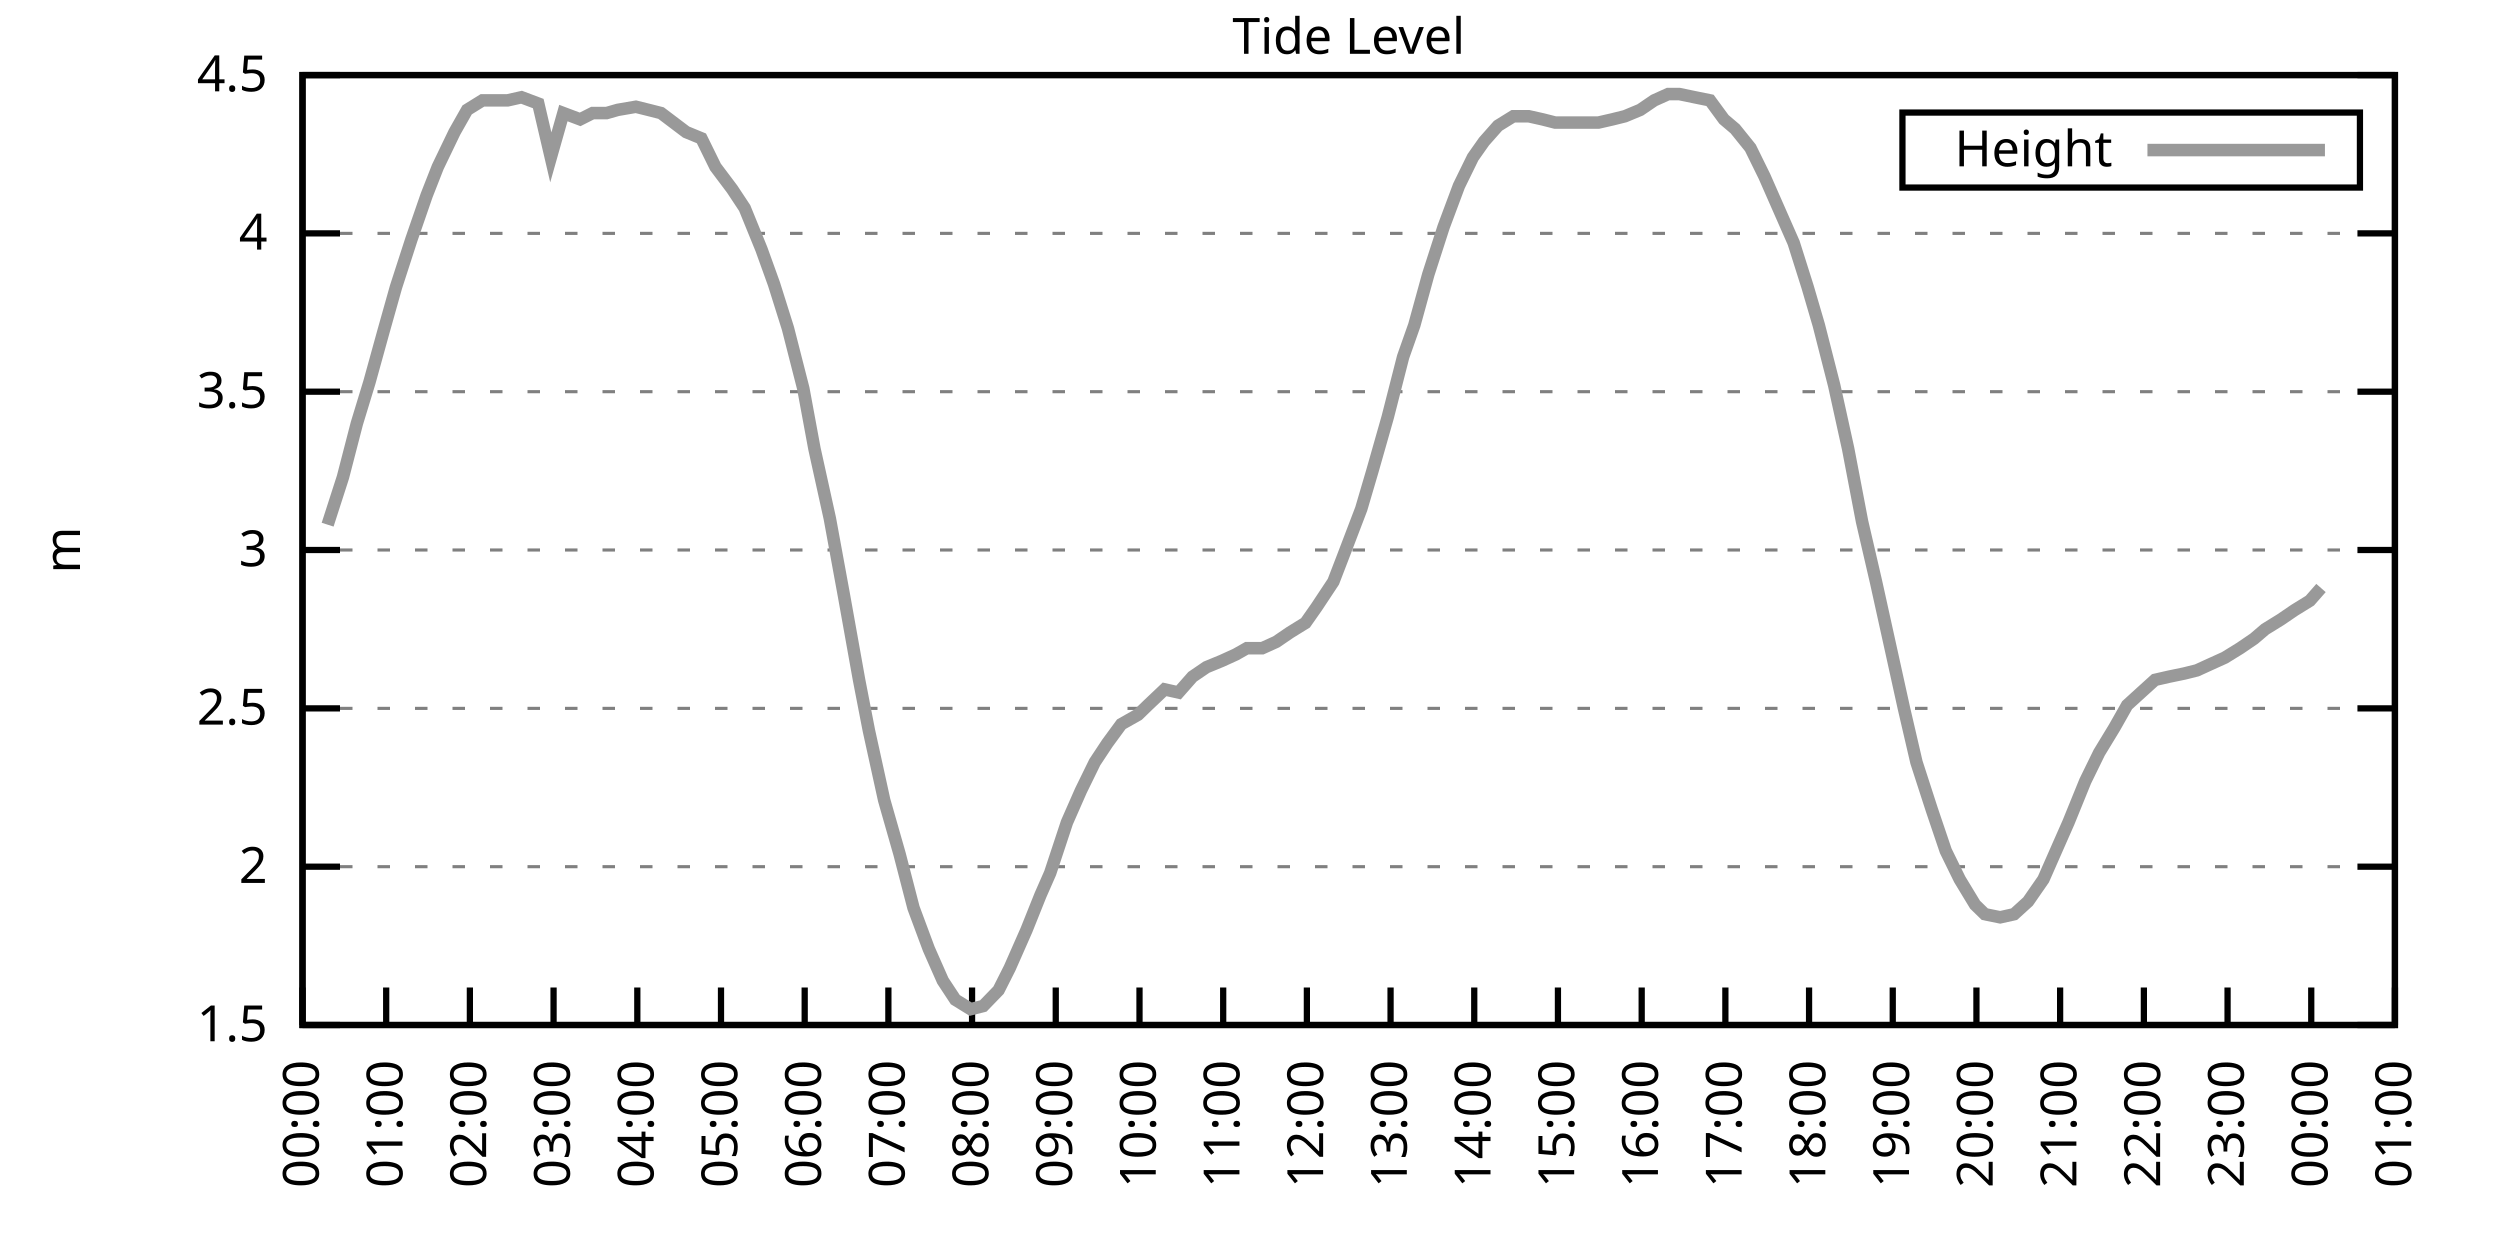
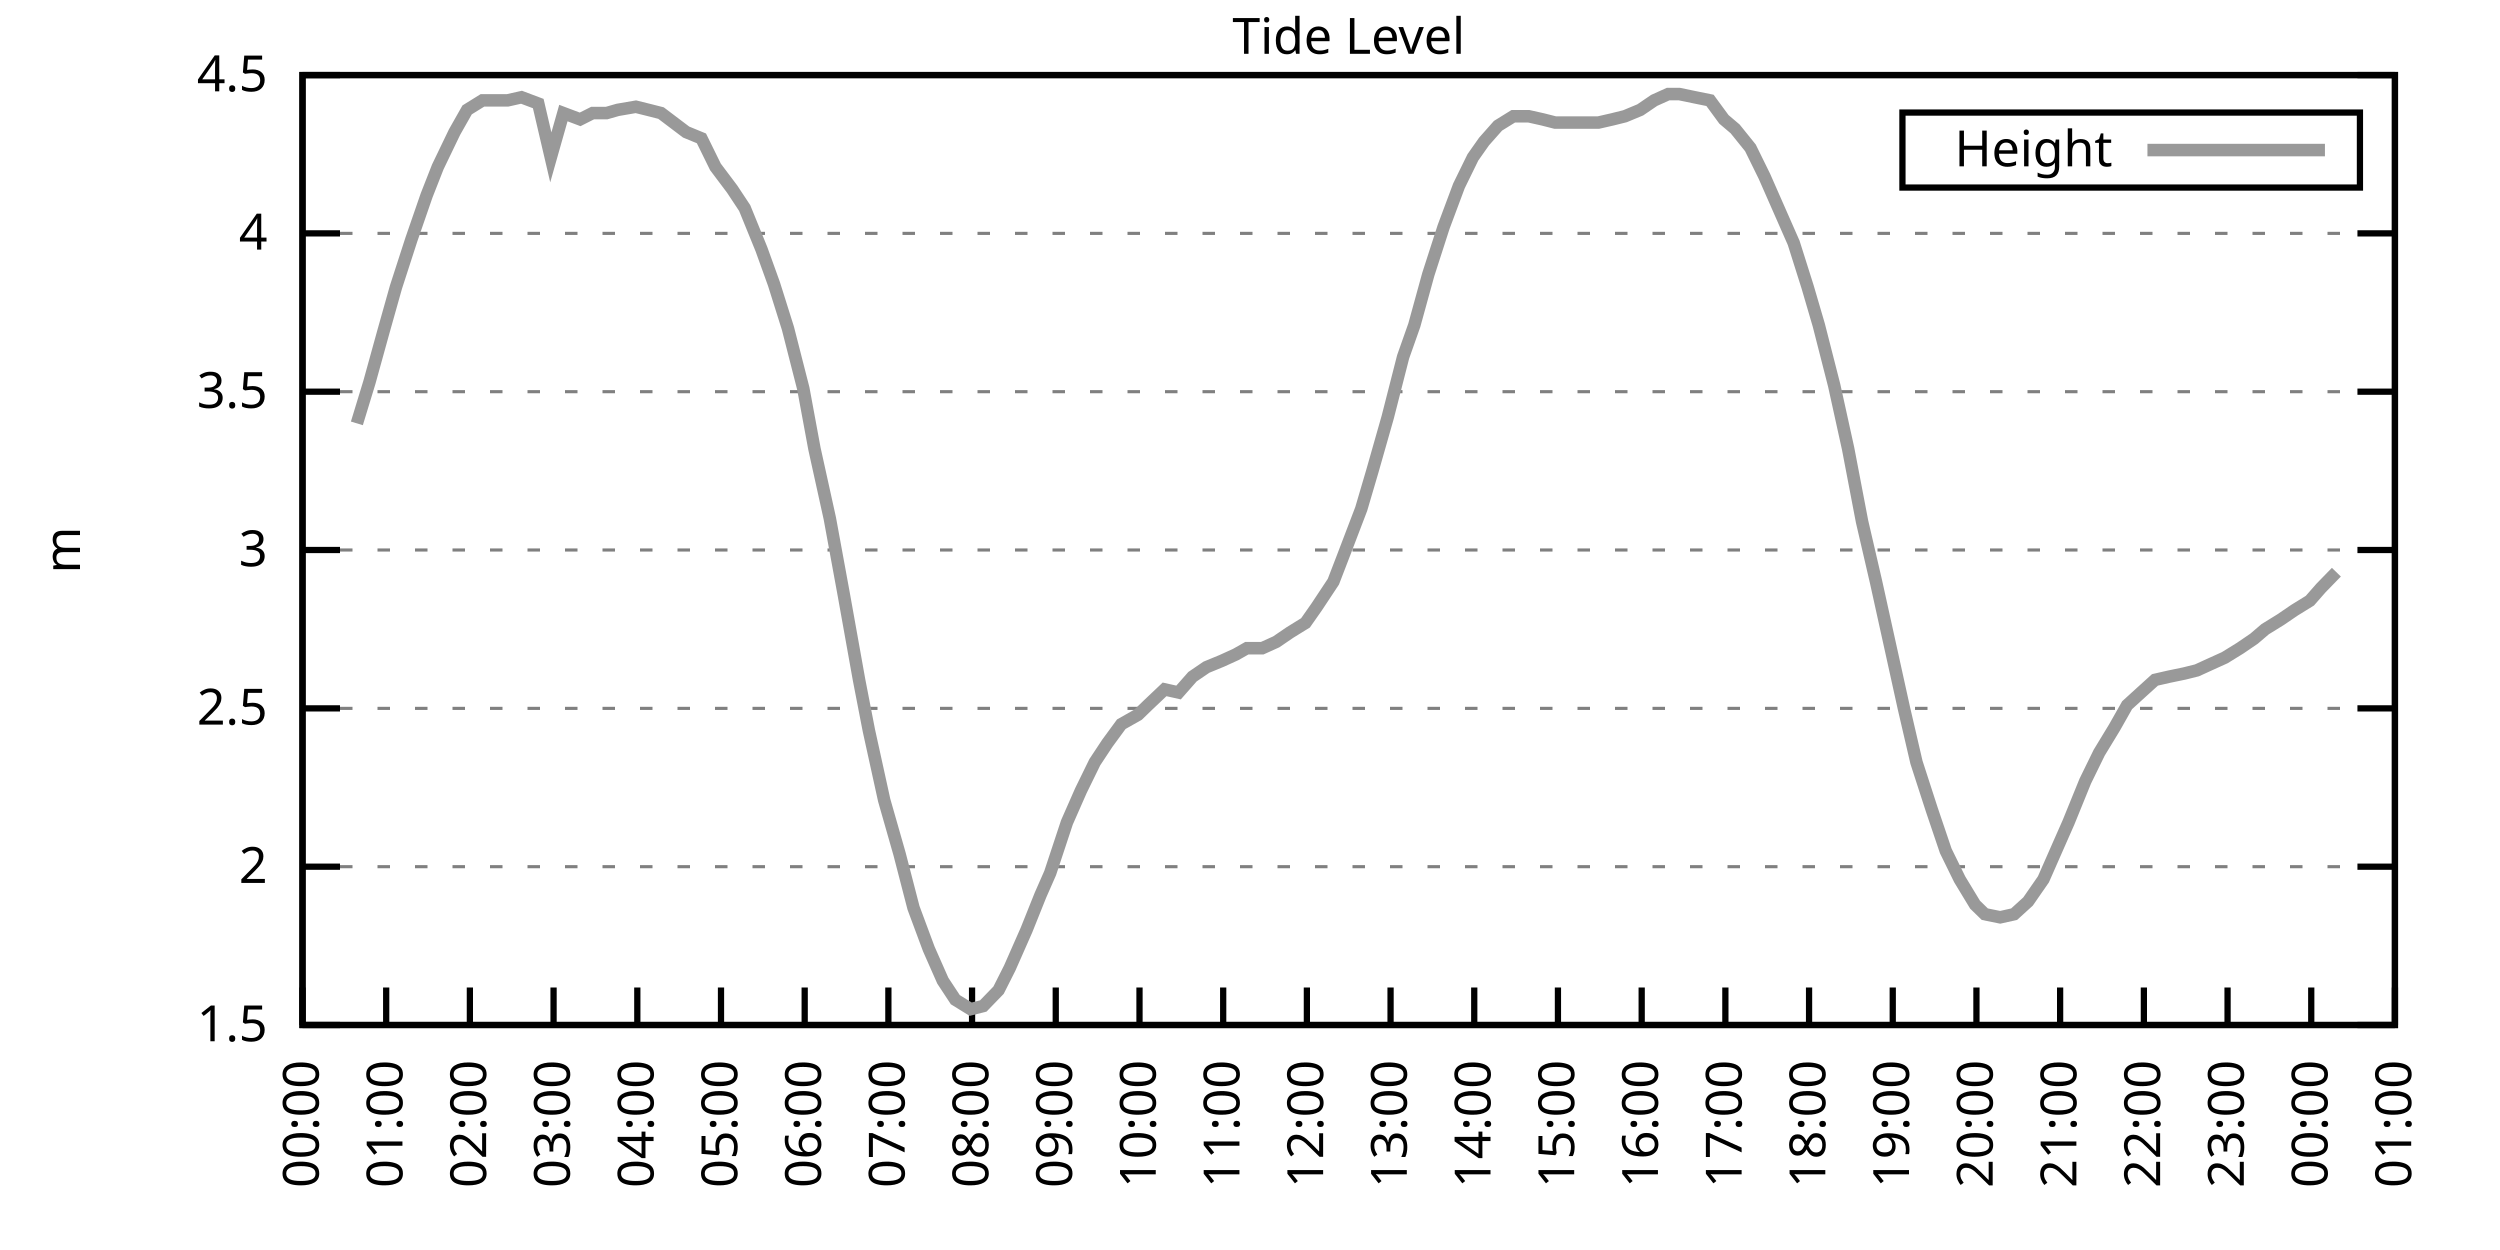
<svg xmlns="http://www.w3.org/2000/svg" xmlns:xlink="http://www.w3.org/1999/xlink" width="400" height="200" viewBox="0 0 400 200">
  <g id="gnuplot_canvas">
    <rect x="0" y="0" width="400" height="200" fill="none" />
    <defs>
      <circle id="gpDot" r="0.5" stroke-width="0.5" stroke="currentColor" />
      <path id="gpPt0" stroke-width="0.333" stroke="currentColor" d="M-1,0 h2 M0,-1 v2" />
      <path id="gpPt1" stroke-width="0.333" stroke="currentColor" d="M-1,-1 L1,1 M1,-1 L-1,1" />
      <path id="gpPt2" stroke-width="0.333" stroke="currentColor" d="M-1,0 L1,0 M0,-1 L0,1 M-1,-1 L1,1 M-1,1 L1,-1" />
      <rect id="gpPt3" stroke-width="0.333" stroke="currentColor" x="-1" y="-1" width="2" height="2" />
      <rect id="gpPt4" stroke-width="0.333" stroke="currentColor" fill="currentColor" x="-1" y="-1" width="2" height="2" />
      <circle id="gpPt5" stroke-width="0.333" stroke="currentColor" cx="0" cy="0" r="1" />
      <use xlink:href="#gpPt5" id="gpPt6" fill="currentColor" stroke="none" />
      <path id="gpPt7" stroke-width="0.333" stroke="currentColor" d="M0,-1.33 L-1.33,0.67 L1.33,0.67 z" />
      <use xlink:href="#gpPt7" id="gpPt8" fill="currentColor" stroke="none" />
      <use xlink:href="#gpPt7" id="gpPt9" stroke="currentColor" transform="rotate(180)" />
      <use xlink:href="#gpPt9" id="gpPt10" fill="currentColor" stroke="none" />
      <use xlink:href="#gpPt3" id="gpPt11" stroke="currentColor" transform="rotate(45)" />
      <use xlink:href="#gpPt11" id="gpPt12" fill="currentColor" stroke="none" />
      <path id="gpPt13" stroke-width="0.333" stroke="currentColor" d="M0,1.330 L1.265,0.411 L0.782,-1.067 L-0.782,-1.076 L-1.265,0.411 z" />
      <use xlink:href="#gpPt13" id="gpPt14" fill="currentColor" stroke="none" />
      <filter id="textbox" filterUnits="objectBoundingBox" x="0" y="0" height="1" width="1">
        <feFlood flood-color="white" flood-opacity="1" result="bgnd" />
        <feComposite in="SourceGraphic" in2="bgnd" operator="atop" />
      </filter>
      <filter id="greybox" filterUnits="objectBoundingBox" x="0" y="0" height="1" width="1">
        <feFlood flood-color="lightgrey" flood-opacity="1" result="grey" />
        <feComposite in="SourceGraphic" in2="grey" operator="atop" />
      </filter>
    </defs>
    <g fill="none" color="white" stroke="currentColor" stroke-width="1.00" stroke-linecap="butt" stroke-linejoin="miter">
</g>
    <g fill="none" color="black" stroke="currentColor" stroke-width="1.00" stroke-linecap="butt" stroke-linejoin="miter">
      <g stroke="none" shape-rendering="crispEdges">
        <polygon fill="rgb(255, 255, 255)" points="48.40,164.00 383.18,164.00 383.18,12.02 48.40,12.02 " />
      </g>
    </g>
    <g fill="none" color="black" stroke="currentColor" stroke-width="1.00" stroke-linecap="butt" stroke-linejoin="miter">
</g>
    <g fill="none" color="black" stroke="black" stroke-width="0.50" stroke-linecap="butt" stroke-linejoin="miter">
</g>
    <g fill="none" color="gray" stroke="currentColor" stroke-width="0.50" stroke-linecap="butt" stroke-linejoin="miter">
      <path stroke="gray" stroke-dasharray="2,4" class="gridline" d="M48.40,164.00 L383.19,164.00  " />
    </g>
    <g fill="none" color="gray" stroke="gray" stroke-width="1.00" stroke-linecap="butt" stroke-linejoin="miter">
</g>
    <g fill="none" color="black" stroke="currentColor" stroke-width="1.00" stroke-linecap="butt" stroke-linejoin="miter">
      <path stroke="black" d="M48.40,164.00 L54.40,164.00 M383.19,164.00 L377.19,164.00  " />
      <g transform="translate(42.80,166.60)" stroke="none" fill="black" font-family="Sans" font-size="8.00" text-anchor="end">
        <text>
          <tspan font-family="Sans"> 1.5</tspan>
        </text>
      </g>
    </g>
    <g fill="none" color="black" stroke="currentColor" stroke-width="1.00" stroke-linecap="butt" stroke-linejoin="miter">
</g>
    <g fill="none" color="black" stroke="black" stroke-width="0.50" stroke-linecap="butt" stroke-linejoin="miter">
</g>
    <g fill="none" color="gray" stroke="currentColor" stroke-width="0.50" stroke-linecap="butt" stroke-linejoin="miter">
      <path stroke="gray" stroke-dasharray="2,4" class="gridline" d="M48.40,138.67 L383.19,138.67  " />
    </g>
    <g fill="none" color="gray" stroke="gray" stroke-width="1.00" stroke-linecap="butt" stroke-linejoin="miter">
</g>
    <g fill="none" color="black" stroke="currentColor" stroke-width="1.00" stroke-linecap="butt" stroke-linejoin="miter">
      <path stroke="black" d="M48.40,138.67 L54.40,138.67 M383.19,138.67 L377.19,138.67  " />
      <g transform="translate(42.80,141.27)" stroke="none" fill="black" font-family="Sans" font-size="8.00" text-anchor="end">
        <text>
          <tspan font-family="Sans"> 2</tspan>
        </text>
      </g>
    </g>
    <g fill="none" color="black" stroke="currentColor" stroke-width="1.00" stroke-linecap="butt" stroke-linejoin="miter">
</g>
    <g fill="none" color="black" stroke="black" stroke-width="0.50" stroke-linecap="butt" stroke-linejoin="miter">
</g>
    <g fill="none" color="gray" stroke="currentColor" stroke-width="0.50" stroke-linecap="butt" stroke-linejoin="miter">
      <path stroke="gray" stroke-dasharray="2,4" class="gridline" d="M48.40,113.34 L383.19,113.34  " />
    </g>
    <g fill="none" color="gray" stroke="gray" stroke-width="1.00" stroke-linecap="butt" stroke-linejoin="miter">
</g>
    <g fill="none" color="black" stroke="currentColor" stroke-width="1.00" stroke-linecap="butt" stroke-linejoin="miter">
      <path stroke="black" d="M48.40,113.34 L54.40,113.34 M383.19,113.34 L377.19,113.34  " />
      <g transform="translate(42.80,115.94)" stroke="none" fill="black" font-family="Sans" font-size="8.00" text-anchor="end">
        <text>
          <tspan font-family="Sans"> 2.5</tspan>
        </text>
      </g>
    </g>
    <g fill="none" color="black" stroke="currentColor" stroke-width="1.00" stroke-linecap="butt" stroke-linejoin="miter">
</g>
    <g fill="none" color="black" stroke="black" stroke-width="0.50" stroke-linecap="butt" stroke-linejoin="miter">
</g>
    <g fill="none" color="gray" stroke="currentColor" stroke-width="0.50" stroke-linecap="butt" stroke-linejoin="miter">
      <path stroke="gray" stroke-dasharray="2,4" class="gridline" d="M48.40,88.00 L383.19,88.00  " />
    </g>
    <g fill="none" color="gray" stroke="gray" stroke-width="1.00" stroke-linecap="butt" stroke-linejoin="miter">
</g>
    <g fill="none" color="black" stroke="currentColor" stroke-width="1.00" stroke-linecap="butt" stroke-linejoin="miter">
      <path stroke="black" d="M48.40,88.00 L54.40,88.00 M383.19,88.00 L377.19,88.00  " />
      <g transform="translate(42.80,90.60)" stroke="none" fill="black" font-family="Sans" font-size="8.00" text-anchor="end">
        <text>
          <tspan font-family="Sans"> 3</tspan>
        </text>
      </g>
    </g>
    <g fill="none" color="black" stroke="currentColor" stroke-width="1.00" stroke-linecap="butt" stroke-linejoin="miter">
</g>
    <g fill="none" color="black" stroke="black" stroke-width="0.50" stroke-linecap="butt" stroke-linejoin="miter">
</g>
    <g fill="none" color="gray" stroke="currentColor" stroke-width="0.50" stroke-linecap="butt" stroke-linejoin="miter">
      <path stroke="gray" stroke-dasharray="2,4" class="gridline" d="M48.40,62.67 L383.19,62.67  " />
    </g>
    <g fill="none" color="gray" stroke="gray" stroke-width="1.00" stroke-linecap="butt" stroke-linejoin="miter">
</g>
    <g fill="none" color="black" stroke="currentColor" stroke-width="1.00" stroke-linecap="butt" stroke-linejoin="miter">
      <path stroke="black" d="M48.40,62.67 L54.40,62.67 M383.19,62.67 L377.19,62.67  " />
      <g transform="translate(42.80,65.27)" stroke="none" fill="black" font-family="Sans" font-size="8.00" text-anchor="end">
        <text>
          <tspan font-family="Sans"> 3.5</tspan>
        </text>
      </g>
    </g>
    <g fill="none" color="black" stroke="currentColor" stroke-width="1.00" stroke-linecap="butt" stroke-linejoin="miter">
</g>
    <g fill="none" color="black" stroke="black" stroke-width="0.50" stroke-linecap="butt" stroke-linejoin="miter">
</g>
    <g fill="none" color="gray" stroke="currentColor" stroke-width="0.50" stroke-linecap="butt" stroke-linejoin="miter">
      <path stroke="gray" stroke-dasharray="2,4" class="gridline" d="M48.40,37.34 L383.19,37.34  " />
    </g>
    <g fill="none" color="gray" stroke="gray" stroke-width="1.00" stroke-linecap="butt" stroke-linejoin="miter">
</g>
    <g fill="none" color="black" stroke="currentColor" stroke-width="1.00" stroke-linecap="butt" stroke-linejoin="miter">
      <path stroke="black" d="M48.40,37.34 L54.40,37.34 M383.19,37.34 L377.19,37.34  " />
      <g transform="translate(42.80,39.94)" stroke="none" fill="black" font-family="Sans" font-size="8.00" text-anchor="end">
        <text>
          <tspan font-family="Sans"> 4</tspan>
        </text>
      </g>
    </g>
    <g fill="none" color="black" stroke="currentColor" stroke-width="1.00" stroke-linecap="butt" stroke-linejoin="miter">
</g>
    <g fill="none" color="black" stroke="black" stroke-width="0.50" stroke-linecap="butt" stroke-linejoin="miter">
</g>
    <g fill="none" color="gray" stroke="currentColor" stroke-width="0.50" stroke-linecap="butt" stroke-linejoin="miter">
      <path stroke="gray" stroke-dasharray="2,4" class="gridline" d="M48.40,12.01 L383.19,12.01  " />
    </g>
    <g fill="none" color="gray" stroke="gray" stroke-width="1.00" stroke-linecap="butt" stroke-linejoin="miter">
</g>
    <g fill="none" color="black" stroke="currentColor" stroke-width="1.00" stroke-linecap="butt" stroke-linejoin="miter">
      <path stroke="black" d="M48.40,12.01 L54.40,12.01 M383.19,12.01 L377.19,12.01  " />
      <g transform="translate(42.80,14.61)" stroke="none" fill="black" font-family="Sans" font-size="8.00" text-anchor="end">
        <text>
          <tspan font-family="Sans"> 4.5</tspan>
        </text>
      </g>
    </g>
    <g fill="none" color="black" stroke="currentColor" stroke-width="1.00" stroke-linecap="butt" stroke-linejoin="miter">
      <path stroke="black" d="M48.40,164.00 L48.40,158.00  " />
      <g transform="translate(51.00,169.60) rotate(270.00)" stroke="none" fill="black" font-family="Sans" font-size="8.00" text-anchor="end">
        <text>
          <tspan font-family="Sans">00:00</tspan>
        </text>
      </g>
    </g>
    <g fill="none" color="black" stroke="currentColor" stroke-width="1.00" stroke-linecap="butt" stroke-linejoin="miter">
      <path stroke="black" d="M61.79,164.00 L61.79,158.00  " />
      <g transform="translate(64.39,169.60) rotate(270.00)" stroke="none" fill="black" font-family="Sans" font-size="8.00" text-anchor="end">
        <text>
          <tspan font-family="Sans">01:00</tspan>
        </text>
      </g>
    </g>
    <g fill="none" color="black" stroke="currentColor" stroke-width="1.00" stroke-linecap="butt" stroke-linejoin="miter">
      <path stroke="black" d="M75.18,164.00 L75.18,158.00  " />
      <g transform="translate(77.78,169.60) rotate(270.00)" stroke="none" fill="black" font-family="Sans" font-size="8.00" text-anchor="end">
        <text>
          <tspan font-family="Sans">02:00</tspan>
        </text>
      </g>
    </g>
    <g fill="none" color="black" stroke="currentColor" stroke-width="1.00" stroke-linecap="butt" stroke-linejoin="miter">
      <path stroke="black" d="M88.57,164.00 L88.57,158.00  " />
      <g transform="translate(91.17,169.60) rotate(270.00)" stroke="none" fill="black" font-family="Sans" font-size="8.00" text-anchor="end">
        <text>
          <tspan font-family="Sans">03:00</tspan>
        </text>
      </g>
    </g>
    <g fill="none" color="black" stroke="currentColor" stroke-width="1.00" stroke-linecap="butt" stroke-linejoin="miter">
      <path stroke="black" d="M101.97,164.00 L101.97,158.00  " />
      <g transform="translate(104.57,169.60) rotate(270.00)" stroke="none" fill="black" font-family="Sans" font-size="8.00" text-anchor="end">
        <text>
          <tspan font-family="Sans">04:00</tspan>
        </text>
      </g>
    </g>
    <g fill="none" color="black" stroke="currentColor" stroke-width="1.00" stroke-linecap="butt" stroke-linejoin="miter">
      <path stroke="black" d="M115.36,164.00 L115.36,158.00  " />
      <g transform="translate(117.96,169.60) rotate(270.00)" stroke="none" fill="black" font-family="Sans" font-size="8.00" text-anchor="end">
        <text>
          <tspan font-family="Sans">05:00</tspan>
        </text>
      </g>
    </g>
    <g fill="none" color="black" stroke="currentColor" stroke-width="1.00" stroke-linecap="butt" stroke-linejoin="miter">
      <path stroke="black" d="M128.75,164.00 L128.75,158.00  " />
      <g transform="translate(131.35,169.60) rotate(270.00)" stroke="none" fill="black" font-family="Sans" font-size="8.00" text-anchor="end">
        <text>
          <tspan font-family="Sans">06:00</tspan>
        </text>
      </g>
    </g>
    <g fill="none" color="black" stroke="currentColor" stroke-width="1.00" stroke-linecap="butt" stroke-linejoin="miter">
      <path stroke="black" d="M142.14,164.00 L142.14,158.00  " />
      <g transform="translate(144.74,169.60) rotate(270.00)" stroke="none" fill="black" font-family="Sans" font-size="8.00" text-anchor="end">
        <text>
          <tspan font-family="Sans">07:00</tspan>
        </text>
      </g>
    </g>
    <g fill="none" color="black" stroke="currentColor" stroke-width="1.00" stroke-linecap="butt" stroke-linejoin="miter">
      <path stroke="black" d="M155.53,164.00 L155.53,158.00  " />
      <g transform="translate(158.13,169.60) rotate(270.00)" stroke="none" fill="black" font-family="Sans" font-size="8.00" text-anchor="end">
        <text>
          <tspan font-family="Sans">08:00</tspan>
        </text>
      </g>
    </g>
    <g fill="none" color="black" stroke="currentColor" stroke-width="1.00" stroke-linecap="butt" stroke-linejoin="miter">
      <path stroke="black" d="M168.92,164.00 L168.92,158.00  " />
      <g transform="translate(171.52,169.60) rotate(270.00)" stroke="none" fill="black" font-family="Sans" font-size="8.00" text-anchor="end">
        <text>
          <tspan font-family="Sans">09:00</tspan>
        </text>
      </g>
    </g>
    <g fill="none" color="black" stroke="currentColor" stroke-width="1.00" stroke-linecap="butt" stroke-linejoin="miter">
      <path stroke="black" d="M182.32,164.00 L182.32,158.00  " />
      <g transform="translate(184.92,169.60) rotate(270.00)" stroke="none" fill="black" font-family="Sans" font-size="8.00" text-anchor="end">
        <text>
          <tspan font-family="Sans">10:00</tspan>
        </text>
      </g>
    </g>
    <g fill="none" color="black" stroke="currentColor" stroke-width="1.00" stroke-linecap="butt" stroke-linejoin="miter">
      <path stroke="black" d="M195.71,164.00 L195.71,158.00  " />
      <g transform="translate(198.31,169.60) rotate(270.00)" stroke="none" fill="black" font-family="Sans" font-size="8.00" text-anchor="end">
        <text>
          <tspan font-family="Sans">11:00</tspan>
        </text>
      </g>
    </g>
    <g fill="none" color="black" stroke="currentColor" stroke-width="1.00" stroke-linecap="butt" stroke-linejoin="miter">
      <path stroke="black" d="M209.10,164.00 L209.10,158.00  " />
      <g transform="translate(211.70,169.60) rotate(270.00)" stroke="none" fill="black" font-family="Sans" font-size="8.00" text-anchor="end">
        <text>
          <tspan font-family="Sans">12:00</tspan>
        </text>
      </g>
    </g>
    <g fill="none" color="black" stroke="currentColor" stroke-width="1.00" stroke-linecap="butt" stroke-linejoin="miter">
      <path stroke="black" d="M222.49,164.00 L222.49,158.00  " />
      <g transform="translate(225.09,169.60) rotate(270.00)" stroke="none" fill="black" font-family="Sans" font-size="8.00" text-anchor="end">
        <text>
          <tspan font-family="Sans">13:00</tspan>
        </text>
      </g>
    </g>
    <g fill="none" color="black" stroke="currentColor" stroke-width="1.00" stroke-linecap="butt" stroke-linejoin="miter">
      <path stroke="black" d="M235.88,164.00 L235.88,158.00  " />
      <g transform="translate(238.48,169.60) rotate(270.00)" stroke="none" fill="black" font-family="Sans" font-size="8.00" text-anchor="end">
        <text>
          <tspan font-family="Sans">14:00</tspan>
        </text>
      </g>
    </g>
    <g fill="none" color="black" stroke="currentColor" stroke-width="1.00" stroke-linecap="butt" stroke-linejoin="miter">
      <path stroke="black" d="M249.27,164.00 L249.27,158.00  " />
      <g transform="translate(251.87,169.60) rotate(270.00)" stroke="none" fill="black" font-family="Sans" font-size="8.00" text-anchor="end">
        <text>
          <tspan font-family="Sans">15:00</tspan>
        </text>
      </g>
    </g>
    <g fill="none" color="black" stroke="currentColor" stroke-width="1.00" stroke-linecap="butt" stroke-linejoin="miter">
      <path stroke="black" d="M262.67,164.00 L262.67,158.00  " />
      <g transform="translate(265.27,169.60) rotate(270.00)" stroke="none" fill="black" font-family="Sans" font-size="8.00" text-anchor="end">
        <text>
          <tspan font-family="Sans">16:00</tspan>
        </text>
      </g>
    </g>
    <g fill="none" color="black" stroke="currentColor" stroke-width="1.00" stroke-linecap="butt" stroke-linejoin="miter">
      <path stroke="black" d="M276.06,164.00 L276.06,158.00  " />
      <g transform="translate(278.66,169.60) rotate(270.00)" stroke="none" fill="black" font-family="Sans" font-size="8.00" text-anchor="end">
        <text>
          <tspan font-family="Sans">17:00</tspan>
        </text>
      </g>
    </g>
    <g fill="none" color="black" stroke="currentColor" stroke-width="1.00" stroke-linecap="butt" stroke-linejoin="miter">
      <path stroke="black" d="M289.45,164.00 L289.45,158.00  " />
      <g transform="translate(292.05,169.60) rotate(270.00)" stroke="none" fill="black" font-family="Sans" font-size="8.00" text-anchor="end">
        <text>
          <tspan font-family="Sans">18:00</tspan>
        </text>
      </g>
    </g>
    <g fill="none" color="black" stroke="currentColor" stroke-width="1.00" stroke-linecap="butt" stroke-linejoin="miter">
      <path stroke="black" d="M302.84,164.00 L302.84,158.00  " />
      <g transform="translate(305.44,169.60) rotate(270.00)" stroke="none" fill="black" font-family="Sans" font-size="8.00" text-anchor="end">
        <text>
          <tspan font-family="Sans">19:00</tspan>
        </text>
      </g>
    </g>
    <g fill="none" color="black" stroke="currentColor" stroke-width="1.00" stroke-linecap="butt" stroke-linejoin="miter">
      <path stroke="black" d="M316.23,164.00 L316.23,158.00  " />
      <g transform="translate(318.83,169.60) rotate(270.00)" stroke="none" fill="black" font-family="Sans" font-size="8.00" text-anchor="end">
        <text>
          <tspan font-family="Sans">20:00</tspan>
        </text>
      </g>
    </g>
    <g fill="none" color="black" stroke="currentColor" stroke-width="1.00" stroke-linecap="butt" stroke-linejoin="miter">
      <path stroke="black" d="M329.62,164.00 L329.62,158.00  " />
      <g transform="translate(332.22,169.60) rotate(270.00)" stroke="none" fill="black" font-family="Sans" font-size="8.00" text-anchor="end">
        <text>
          <tspan font-family="Sans">21:00</tspan>
        </text>
      </g>
    </g>
    <g fill="none" color="black" stroke="currentColor" stroke-width="1.00" stroke-linecap="butt" stroke-linejoin="miter">
      <path stroke="black" d="M343.02,164.00 L343.02,158.00  " />
      <g transform="translate(345.62,169.60) rotate(270.00)" stroke="none" fill="black" font-family="Sans" font-size="8.00" text-anchor="end">
        <text>
          <tspan font-family="Sans">22:00</tspan>
        </text>
      </g>
    </g>
    <g fill="none" color="black" stroke="currentColor" stroke-width="1.00" stroke-linecap="butt" stroke-linejoin="miter">
      <path stroke="black" d="M356.41,164.00 L356.41,158.00  " />
      <g transform="translate(359.01,169.60) rotate(270.00)" stroke="none" fill="black" font-family="Sans" font-size="8.00" text-anchor="end">
        <text>
          <tspan font-family="Sans">23:00</tspan>
        </text>
      </g>
    </g>
    <g fill="none" color="black" stroke="currentColor" stroke-width="1.00" stroke-linecap="butt" stroke-linejoin="miter">
      <path stroke="black" d="M369.80,164.00 L369.80,158.00  " />
      <g transform="translate(372.40,169.60) rotate(270.00)" stroke="none" fill="black" font-family="Sans" font-size="8.00" text-anchor="end">
        <text>
          <tspan font-family="Sans">00:00</tspan>
        </text>
      </g>
    </g>
    <g fill="none" color="black" stroke="currentColor" stroke-width="1.00" stroke-linecap="butt" stroke-linejoin="miter">
      <path stroke="black" d="M383.19,164.00 L383.19,158.00  " />
      <g transform="translate(385.79,169.60) rotate(270.00)" stroke="none" fill="black" font-family="Sans" font-size="8.00" text-anchor="end">
        <text>
          <tspan font-family="Sans">01:00</tspan>
        </text>
      </g>
    </g>
    <g fill="none" color="black" stroke="currentColor" stroke-width="1.00" stroke-linecap="butt" stroke-linejoin="miter">
</g>
    <g fill="none" color="black" stroke="currentColor" stroke-width="1.00" stroke-linecap="butt" stroke-linejoin="miter">
      <path stroke="black" d="M48.40,12.01 L48.40,164.00 L383.19,164.00 L383.19,12.01 L48.40,12.01 Z  " />
    </g>
    <g fill="none" color="black" stroke="currentColor" stroke-width="1.00" stroke-linecap="butt" stroke-linejoin="miter">
</g>
    <g fill="none" color="black" stroke="currentColor" stroke-width="1.00" stroke-linecap="butt" stroke-linejoin="miter">
      <path stroke="black" d="M304.39,30.01 L304.39,18.01 L377.59,18.01 L377.59,30.01 L304.39,30.01 Z  " />
    </g>
    <g id="Tide_level_plot_1">
      <g fill="none" color="white" stroke="black" stroke-width="2.00" stroke-linecap="butt" stroke-linejoin="miter">
</g>
      <g fill="none" color="black" stroke="currentColor" stroke-width="2.00" stroke-linecap="butt" stroke-linejoin="miter">
        <g transform="translate(337.99,26.61)" stroke="none" fill="black" font-family="Sans" font-size="8.00" text-anchor="end">
          <text>
            <tspan font-family="Sans">Height</tspan>
          </text>
        </g>
      </g>
      <g fill="none" color="black" stroke="currentColor" stroke-width="2.00" stroke-linecap="butt" stroke-linejoin="miter">
-         <path stroke="rgb(153, 153, 153)" d="M343.59,24.01 L371.99,24.01 M52.42,83.95 L54.87,76.35 L57.10,67.74 L59.11,61.15 L61.35,53.05 L63.35,45.95   L65.81,38.35 L68.26,31.26 L70.05,26.70 L72.73,21.13 L74.74,17.58 L77.19,16.06 L79.20,16.06 L81.21,16.06   L83.44,15.56 L86.12,16.57 L88.13,25.18 L90.14,18.09 L92.82,19.10 L94.82,18.09 L97.06,18.09 L98.84,17.58   L101.74,17.08 L103.75,17.58 L105.76,18.09 L107.77,19.61 L109.78,21.13 L112.23,22.14 L114.47,26.70 L117.14,30.25   L119.15,33.29 L121.83,39.87 L123.84,45.45 L126.07,52.54 L128.53,62.17 L130.31,71.79 L132.77,82.94 L135.00,95.10   L137.45,108.78 L139.02,116.88 L141.47,128.03 L143.93,136.64 L146.16,145.25 L148.61,151.84 L150.85,156.91 L152.85,159.95   L155.31,161.47 L157.32,160.96 L159.77,158.43 L161.56,154.88 L164.24,148.80 L166.47,143.23 L168.03,139.68 L170.71,131.58   L172.94,126.51 L175.17,121.95 L177.18,118.91 L179.41,115.87 L182.09,114.35 L183.66,112.83 L186.33,110.30 L188.57,110.80   L190.80,108.27 L193.03,106.75 L195.48,105.74 L197.72,104.72 L199.50,103.71 L201.96,103.71 L204.19,102.70 L206.42,101.18   L208.88,99.66 L210.66,97.12 L213.34,93.07 L214.90,89.02 L217.80,81.42 L219.59,75.34 L222.04,66.73 L224.50,57.10   L226.29,52.03 L228.52,43.93 L230.97,36.33 L233.43,29.74 L235.66,25.18 L237.44,22.65 L239.68,20.12 L242.13,18.60   L244.59,18.60 L246.82,19.10 L248.83,19.61 L251.06,19.61 L253.29,19.61 L255.75,19.61 L257.98,19.10 L259.99,18.60   L262.44,17.58 L264.67,16.06 L266.91,15.05 L268.69,15.05 L271.15,15.56 L273.60,16.06 L275.83,19.10 L277.62,20.62   L280.07,23.66 L282.31,28.22 L284.54,33.29 L286.99,38.86 L289.23,45.95 L291.01,52.03 L293.47,61.66 L295.70,71.79   L297.93,83.45 L300.16,93.07 L302.62,104.22 L304.63,113.34 L306.63,121.95 L309.09,129.55 L311.32,136.14 L313.55,140.69   L316.01,144.75 L317.57,146.27 L320.03,146.77 L322.26,146.27 L324.49,144.24 L326.95,140.69 L329.40,135.12 L330.96,131.58   L333.64,124.99 L335.87,120.43 L338.33,116.38 L340.34,112.83 L342.57,110.80 L344.80,108.78 L347.03,108.27 L349.49,107.76   L351.50,107.26 L353.73,106.24 L355.96,105.23 L358.42,103.71 L360.65,102.19 L362.43,100.67 L364.89,99.15 L367.12,97.63   L369.58,96.11 L371.36,94.08  " />
+         <path stroke="rgb(153, 153, 153)" d="M343.59,24.01 L371.99,24.01 M57.10,67.74 L59.11,61.15 L61.35,53.05 L63.35,45.95 L65.81,38.35 L68.26,31.26   L70.05,26.70 L72.73,21.13 L74.74,17.58 L77.19,16.06 L79.20,16.06 L81.21,16.06 L83.44,15.56 L86.12,16.57   L88.13,25.18 L90.14,18.09 L92.82,19.10 L94.82,18.09 L97.06,18.09 L98.84,17.58 L101.74,17.08 L103.75,17.58   L105.76,18.09 L107.77,19.61 L109.78,21.13 L112.23,22.14 L114.47,26.70 L117.14,30.25 L119.15,33.29 L121.83,39.87   L123.84,45.45 L126.07,52.54 L128.53,62.17 L130.31,71.79 L132.77,82.94 L135.00,95.10 L137.45,108.78 L139.02,116.88   L141.47,128.03 L143.93,136.64 L146.16,145.25 L148.61,151.84 L150.85,156.91 L152.85,159.95 L155.31,161.47 L157.32,160.96   L159.77,158.43 L161.56,154.88 L164.24,148.80 L166.47,143.23 L168.03,139.68 L170.71,131.58 L172.94,126.51 L175.17,121.95   L177.18,118.91 L179.41,115.87 L182.09,114.35 L183.66,112.83 L186.33,110.30 L188.57,110.80 L190.80,108.27 L193.03,106.75   L195.48,105.74 L197.72,104.72 L199.50,103.71 L201.96,103.71 L204.19,102.70 L206.42,101.18 L208.88,99.66 L210.66,97.12   L213.34,93.07 L214.90,89.02 L217.80,81.42 L219.59,75.34 L222.04,66.73 L224.50,57.10 L226.29,52.03 L228.52,43.93   L230.97,36.33 L233.43,29.74 L235.66,25.18 L237.44,22.65 L239.68,20.12 L242.13,18.60 L244.59,18.60 L246.82,19.10   L248.83,19.61 L251.06,19.61 L253.29,19.61 L255.75,19.61 L257.98,19.10 L259.99,18.60 L262.44,17.58 L264.67,16.06   L266.91,15.05 L268.69,15.05 L271.15,15.56 L273.60,16.06 L275.83,19.10 L277.62,20.62 L280.07,23.66 L282.31,28.22   L284.54,33.29 L286.99,38.86 L289.23,45.95 L291.01,52.03 L293.47,61.66 L295.70,71.79 L297.93,83.45 L300.16,93.07   L302.62,104.22 L304.63,113.34 L306.63,121.95 L309.09,129.55 L311.32,136.14 L313.55,140.69 L316.01,144.75 L317.57,146.27   L320.03,146.77 L322.26,146.27 L324.49,144.24 L326.95,140.69 L329.40,135.12 L330.96,131.58 L333.64,124.99 L335.87,120.43   L338.33,116.38 L340.34,112.83 L342.57,110.80 L344.80,108.78 L347.03,108.27 L349.49,107.76 L351.50,107.26 L353.73,106.24   L355.96,105.23 L358.42,103.71 L360.65,102.19 L362.43,100.67 L364.89,99.15 L367.12,97.63 L369.58,96.11 L371.36,94.08   L373.82,91.55  " />
      </g>
    </g>
    <g fill="none" color="black" stroke="currentColor" stroke-width="2.00" stroke-linecap="butt" stroke-linejoin="miter">
</g>
    <g fill="none" color="black" stroke="black" stroke-width="1.00" stroke-linecap="butt" stroke-linejoin="miter">
</g>
    <g fill="none" color="black" stroke="currentColor" stroke-width="1.00" stroke-linecap="butt" stroke-linejoin="miter">
      <path stroke="black" d="M48.40,12.01 L48.40,164.00 L383.19,164.00 L383.19,12.01 L48.40,12.01 Z  " />
      <g transform="translate(12.80,88.01) rotate(270.00)" stroke="none" fill="black" font-family="Sans" font-size="8.00" text-anchor="middle">
        <text>
          <tspan font-family="Sans">m</tspan>
        </text>
      </g>
    </g>
    <g fill="none" color="black" stroke="currentColor" stroke-width="1.00" stroke-linecap="butt" stroke-linejoin="miter">
</g>
    <g fill="none" color="black" stroke="currentColor" stroke-width="1.00" stroke-linecap="butt" stroke-linejoin="miter">
      <g transform="translate(215.79,8.61)" stroke="none" fill="black" font-family="Sans" font-size="8.00" text-anchor="middle">
        <text>
          <tspan font-family="Sans">Tide Level</tspan>
        </text>
      </g>
    </g>
    <g fill="none" color="black" stroke="currentColor" stroke-width="1.00" stroke-linecap="butt" stroke-linejoin="miter">
</g>
  </g>
</svg>
